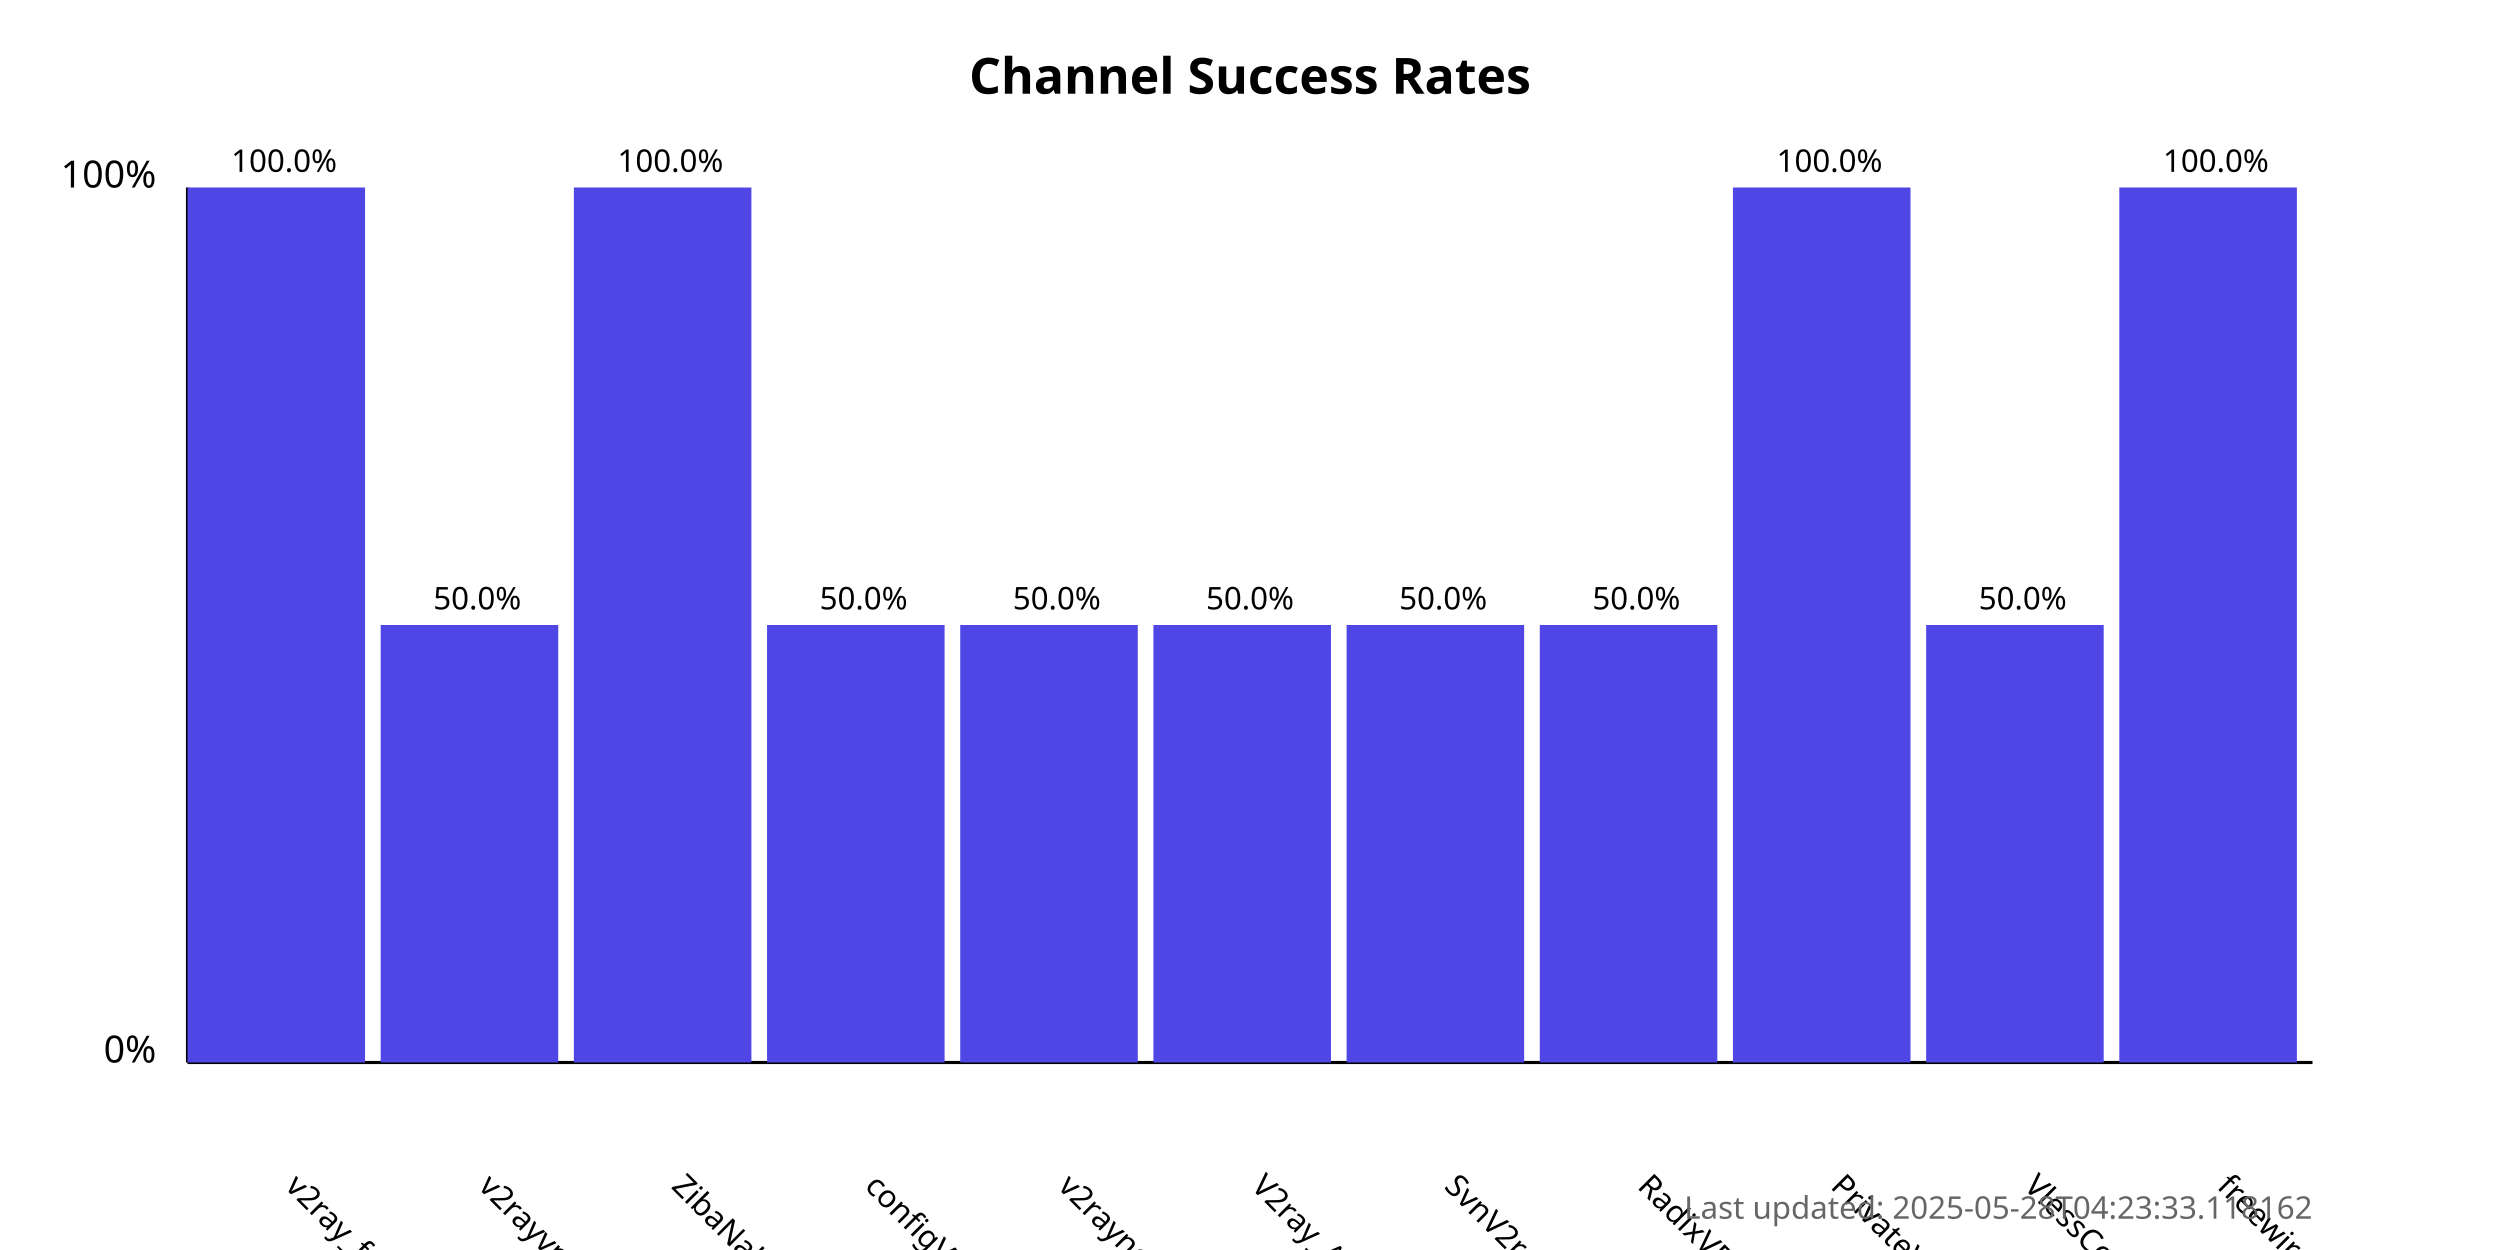
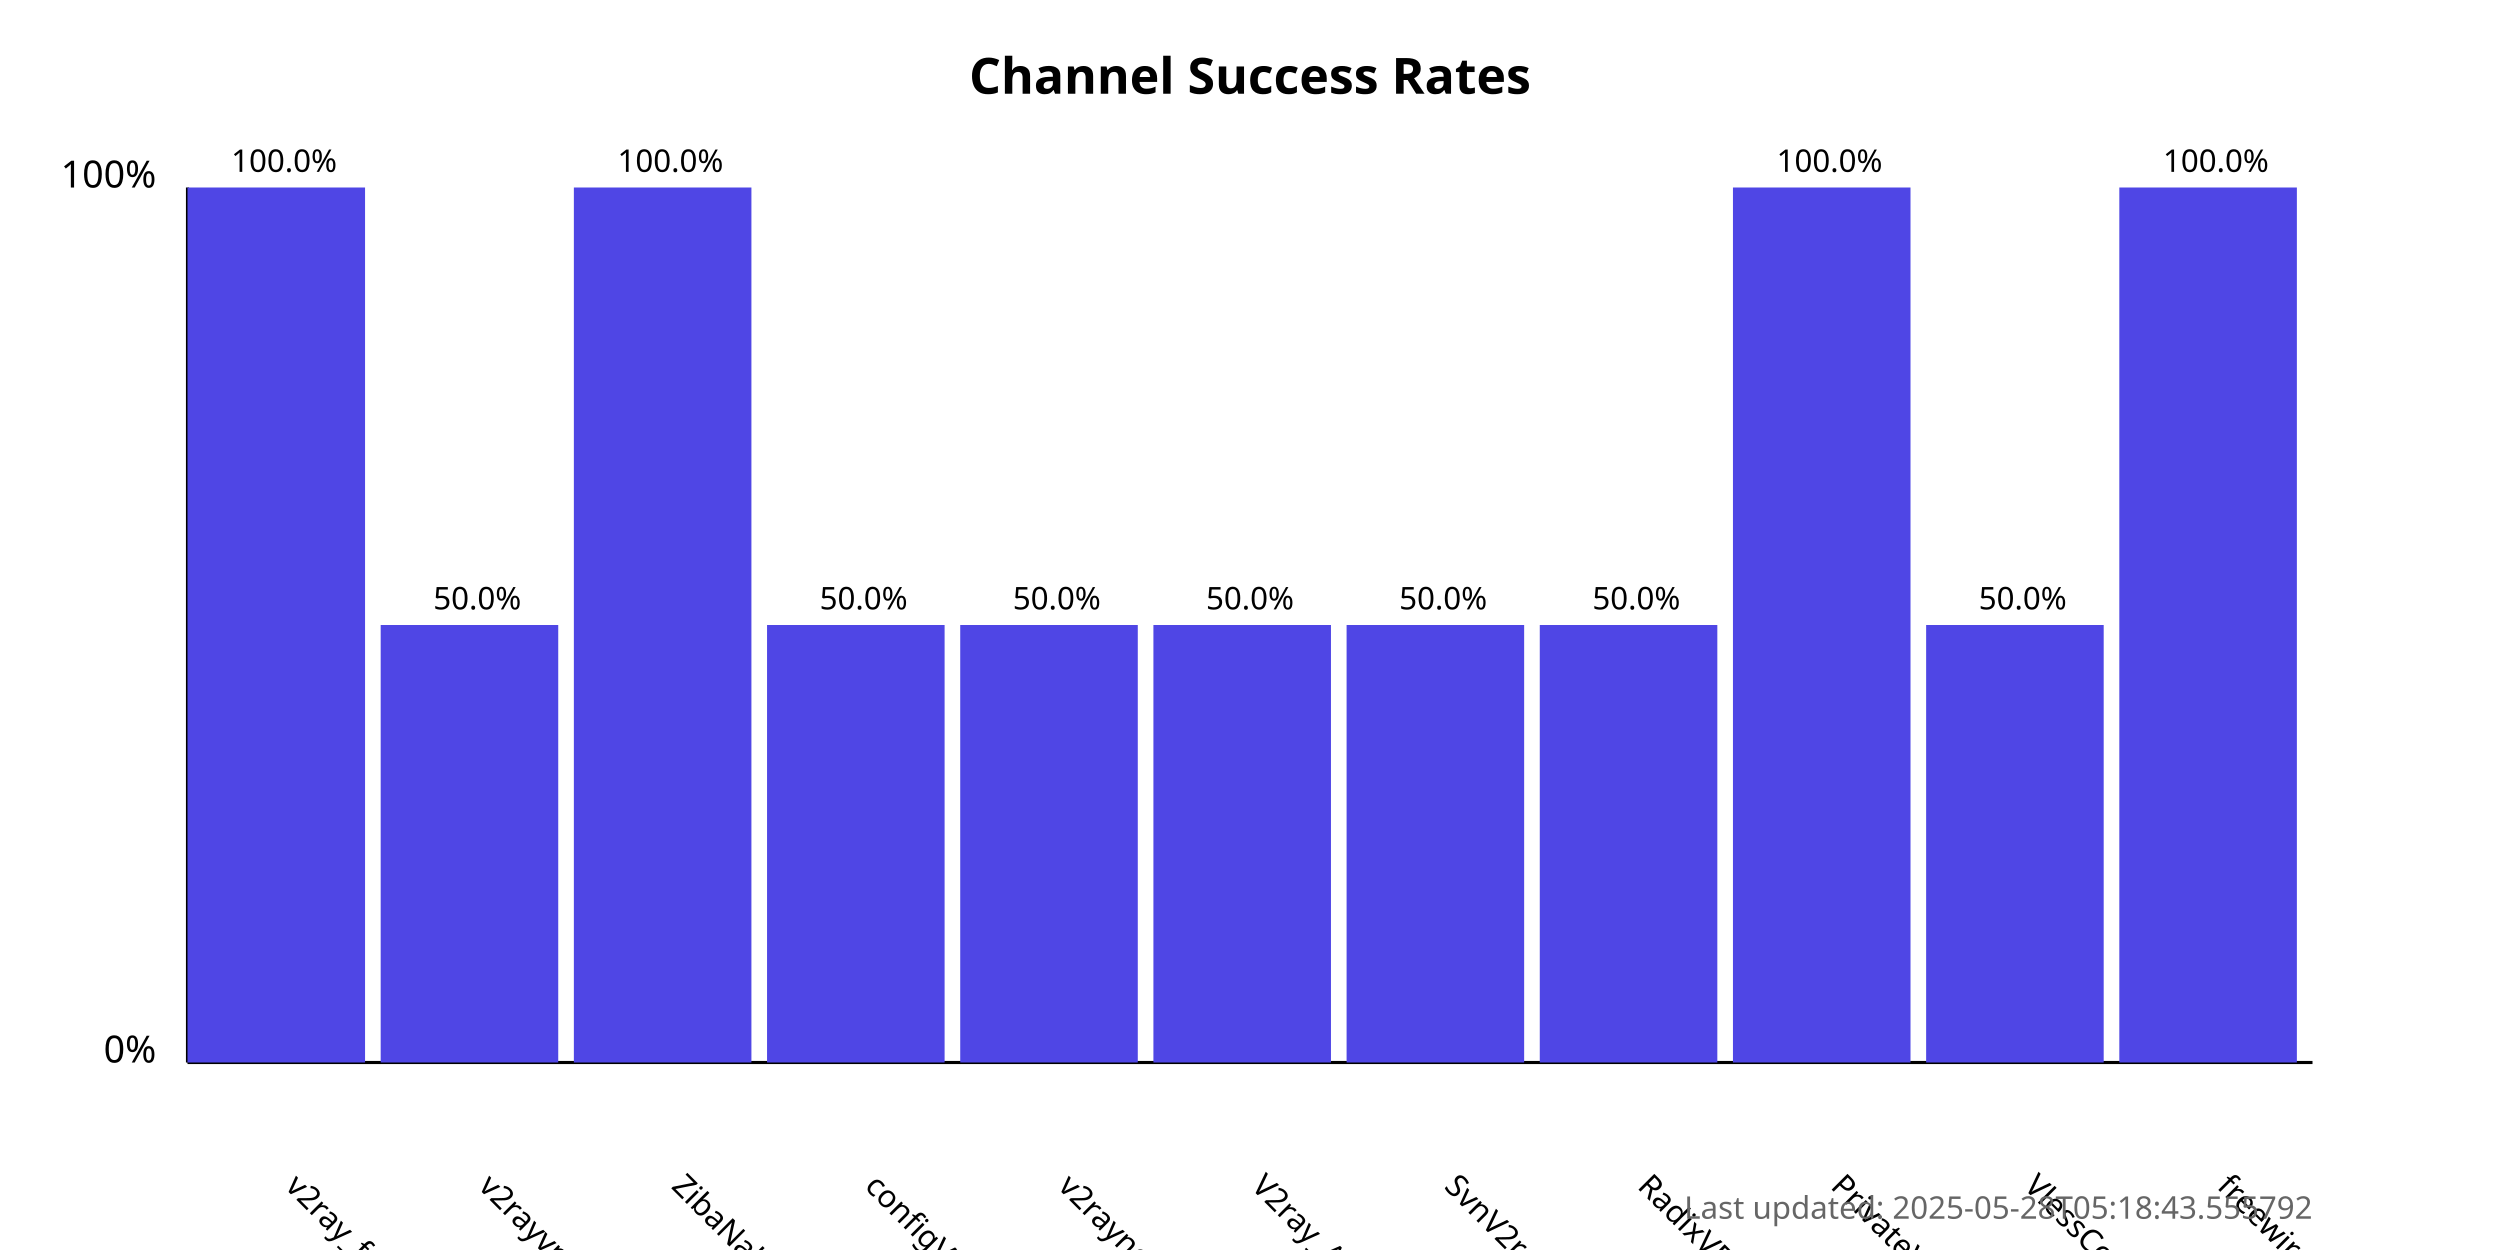
<svg xmlns="http://www.w3.org/2000/svg" width="800" height="400">
  <style>
            .chart-title { font: bold 16px sans-serif; }
            .axis-label { font: 12px sans-serif; }
            .tick-label { font: 10px sans-serif; }
            .bar { fill: #4f46e5; }
            .bar:hover { fill: #6366f1; }
            .timestamp { font: 10px sans-serif; fill: #666; }
        </style>
  <text x="400.0" y="30" text-anchor="middle" class="chart-title">
            Channel Success Rates
        </text>
  <line x1="60" y1="340" x2="60" y2="60" stroke="black" stroke-width="1" />
  <line x1="60" y1="340" x2="740" y2="340" stroke="black" stroke-width="1" />
  <text x="50" y="340" text-anchor="end" class="axis-label">0%</text>
  <text x="50" y="60" text-anchor="end" class="axis-label">100%</text>
  <g>
    <rect x="60" y="60.0" width="56.818" height="280.0" class="bar" />
    <text x="90.909" y="380" transform="rotate(45, 90.90909, 380)" text-anchor="start" class="tick-label">
                v2ray_free_conf
            </text>
    <text x="90.909" y="55.0" text-anchor="middle" class="tick-label">
                100.0%
            </text>
  </g>
  <g>
    <rect x="121.818" y="200.0" width="56.818" height="140.0" class="bar" />
    <text x="152.727" y="380" transform="rotate(45, 152.7273, 380)" text-anchor="start" class="tick-label">
                v2rayvpno
            </text>
    <text x="152.727" y="195.0" text-anchor="middle" class="tick-label">
                50.0%
            </text>
  </g>
  <g>
    <rect x="183.636" y="60.0" width="56.818" height="280.0" class="bar" />
    <text x="214.545" y="380" transform="rotate(45, 214.5455, 380)" text-anchor="start" class="tick-label">
                ZibaNabz
            </text>
    <text x="214.545" y="55.0" text-anchor="middle" class="tick-label">
                100.0%
            </text>
  </g>
  <g>
    <rect x="245.455" y="200.0" width="56.818" height="140.0" class="bar" />
    <text x="276.364" y="380" transform="rotate(45, 276.3636, 380)" text-anchor="start" class="tick-label">
                configV2rayForFree
            </text>
    <text x="276.364" y="195.0" text-anchor="middle" class="tick-label">
                50.0%
            </text>
  </g>
  <g>
    <rect x="307.273" y="200.0" width="56.818" height="140.0" class="bar" />
    <text x="338.182" y="380" transform="rotate(45, 338.1818, 380)" text-anchor="start" class="tick-label">
                v2rayngvpn
            </text>
    <text x="338.182" y="195.0" text-anchor="middle" class="tick-label">
                50.0%
            </text>
  </g>
  <g>
    <rect x="369.091" y="200.0" width="56.818" height="140.0" class="bar" />
    <text x="400.0" y="380" transform="rotate(45, 400.0, 380)" text-anchor="start" class="tick-label">
                V2ray_Alpha
            </text>
    <text x="400.0" y="195.0" text-anchor="middle" class="tick-label">
                50.0%
            </text>
  </g>
  <g>
    <rect x="430.909" y="200.0" width="56.818" height="140.0" class="bar" />
    <text x="461.818" y="380" transform="rotate(45, 461.8182, 380)" text-anchor="start" class="tick-label">
                SvnV2ray
            </text>
    <text x="461.818" y="195.0" text-anchor="middle" class="tick-label">
                50.0%
            </text>
  </g>
  <g>
    <rect x="492.727" y="200.0" width="56.818" height="140.0" class="bar" />
    <text x="523.636" y="380" transform="rotate(45, 523.6364, 380)" text-anchor="start" class="tick-label">
                RadixVPN
            </text>
    <text x="523.636" y="195.0" text-anchor="middle" class="tick-label">
                50.0%
            </text>
  </g>
  <g>
    <rect x="554.545" y="60.0" width="56.818" height="280.0" class="bar" />
    <text x="585.455" y="380" transform="rotate(45, 585.4545, 380)" text-anchor="start" class="tick-label">
                PrivateVPNs
            </text>
    <text x="585.455" y="55.0" text-anchor="middle" class="tick-label">
                100.0%
            </text>
  </g>
  <g>
    <rect x="616.364" y="200.0" width="56.818" height="140.0" class="bar" />
    <text x="647.273" y="380" transform="rotate(45, 647.2727, 380)" text-anchor="start" class="tick-label">
                VlessConfig
            </text>
    <text x="647.273" y="195.0" text-anchor="middle" class="tick-label">
                50.0%
            </text>
  </g>
  <g>
    <rect x="678.182" y="60.0" width="56.818" height="280.0" class="bar" />
    <text x="709.091" y="380" transform="rotate(45, 709.0909, 380)" text-anchor="start" class="tick-label">
                freewireguard
            </text>
    <text x="709.091" y="55.0" text-anchor="middle" class="tick-label">
                100.0%
            </text>
  </g>
  <text x="740" y="390" text-anchor="end" class="timestamp">
-             Last updated: 2025-05-28T04:23:33.118162
+             Last updated: 2025-05-28T05:18:43.555792
        </text>
</svg>
